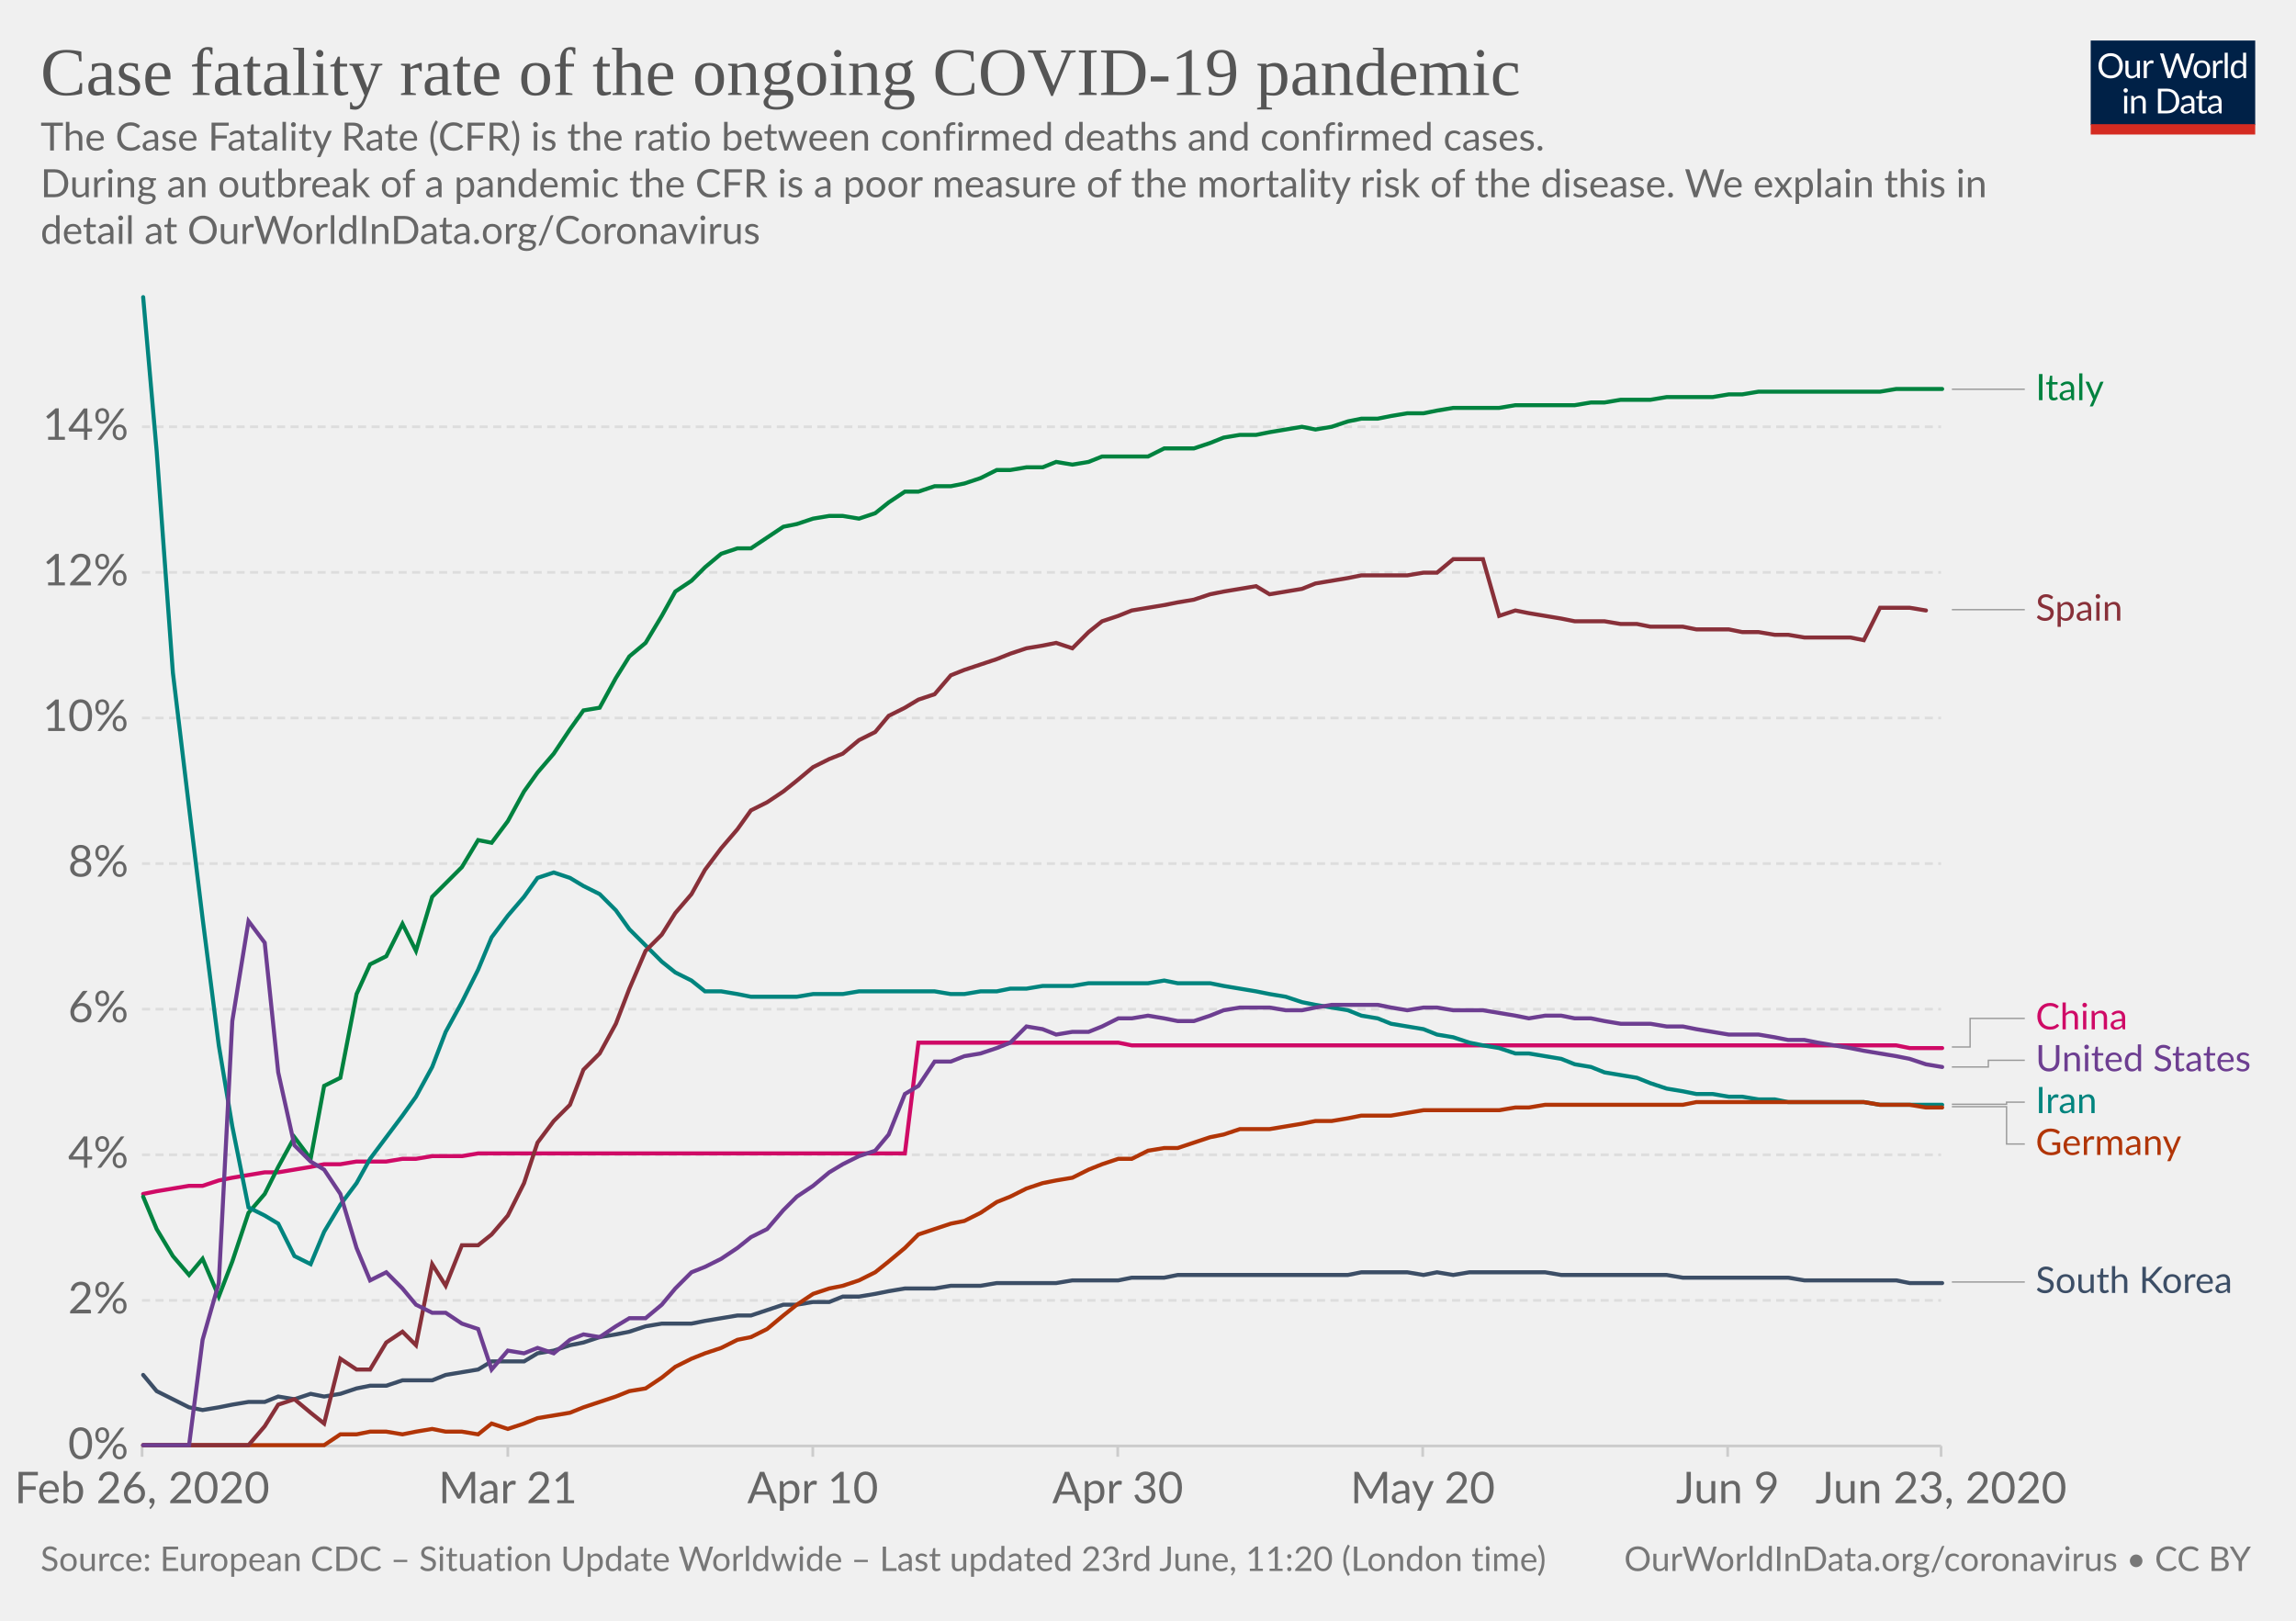
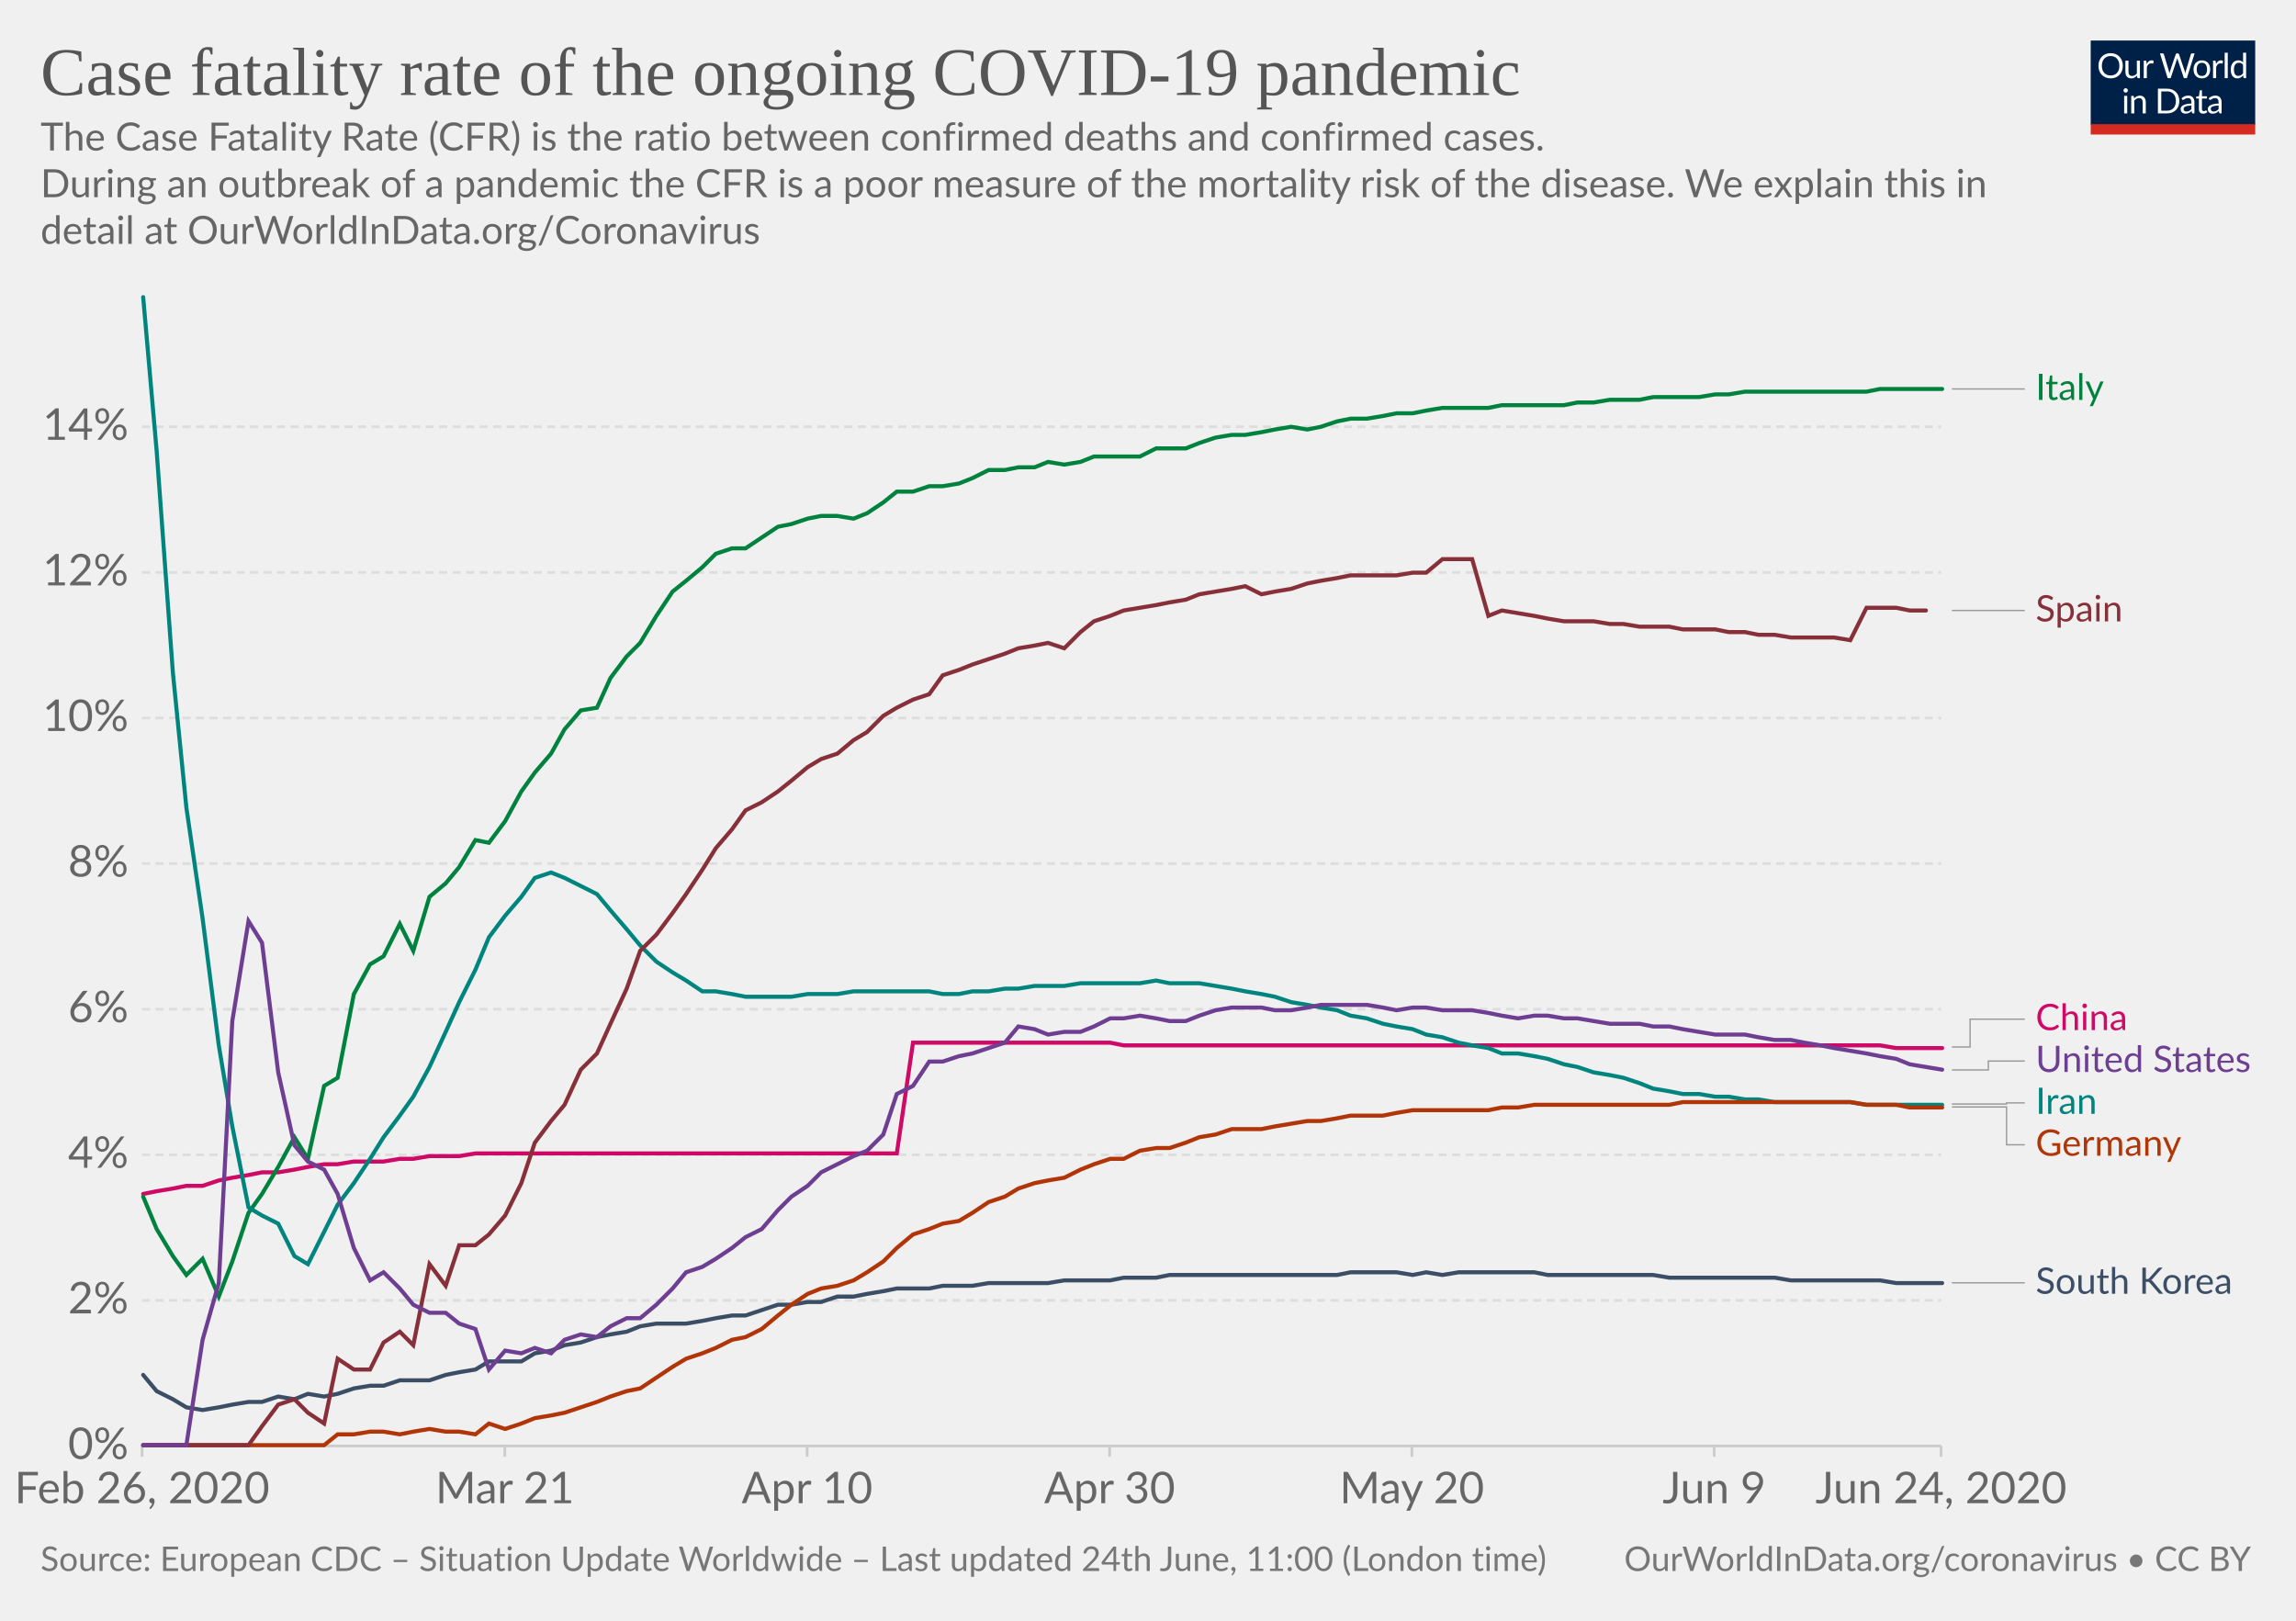
<svg xmlns="http://www.w3.org/2000/svg" version="1.1" style="background-color:#fff;-webkit-font-smoothing:antialiased" width="850" height="600" viewBox="0 0 850 600" font-family="Lato,'Helvetica Neue',Helvetica,Arial,sans-serif" font-size="18" text-rendering="optimizeLegibility">
  <g class="HeaderView">
    <g transform="matrix(.29 0 0 .29 774 15)">
      <svg width="210" height="120" viewBox="0 0 210 120" fill="none">
        <g clip-path="url(#clip0)">
          <path d="M0 0h210v107.89H0V0z" fill="#002147" />
          <path d="M40.98 32.25c0 2.36-.38 4.53-1.12 6.51a14.26 14.26 0 01-8.1 8.4c-1.9.78-4.02 1.17-6.34 1.17a16.6 16.6 0 01-6.33-1.17 14.31 14.31 0 01-8.08-8.4 18.29 18.29 0 01-1.12-6.51c0-2.36.38-4.53 1.12-6.5a14.32 14.32 0 018.07-8.44c1.92-.8 4.03-1.19 6.34-1.19 2.32 0 4.43.4 6.34 1.19 1.92.8 3.56 1.9 4.93 3.34a14.87 14.87 0 013.17 5.1 18.1 18.1 0 011.12 6.5zm-4.38 0c0-1.94-.26-3.68-.8-5.22a10.91 10.91 0 00-2.24-3.89 9.68 9.68 0 00-3.52-2.46 11.95 11.95 0 00-4.62-.86c-1.68 0-3.21.28-4.6.86a9.88 9.88 0 00-3.54 2.46 10.91 10.91 0 00-2.24 3.9c-.53 1.53-.8 3.27-.8 5.2 0 1.94.27 3.68.8 5.22a11.17 11.17 0 002.24 3.9 10.01 10.01 0 003.55 2.44c1.38.56 2.9.83 4.6.83 1.7 0 3.24-.27 4.61-.83a9.8 9.8 0 003.52-2.44 11.17 11.17 0 002.25-3.9c.53-1.54.8-3.28.8-5.21zm26.22-6.54V48H60.5c-.56 0-.9-.27-1.05-.81l-.31-2.4a12.45 12.45 0 01-3.26 2.6c-1.2.64-2.58.96-4.13.96-1.22 0-2.3-.2-3.24-.6a6.52 6.52 0 01-2.33-1.7 7.37 7.37 0 01-1.43-2.67c-.3-1.04-.46-2.2-.46-3.45V25.7h3.91v14.22c0 1.68.38 2.99 1.15 3.91.77.93 1.96 1.39 3.54 1.39 1.16 0 2.24-.27 3.23-.82a10.42 10.42 0 002.8-2.28V25.7h3.91zm8.61 4.47a9.94 9.94 0 012.6-3.56 5.64 5.64 0 013.76-1.3c.47 0 .92.05 1.34.15.44.1.83.27 1.17.49l-.3 2.92c-.09.37-.3.55-.66.55-.2 0-.5-.04-.9-.13a6.21 6.21 0 00-3.24.18c-.54.2-1.03.5-1.47.92-.42.4-.81.9-1.17 1.5-.33.58-.64 1.26-.92 2.02V48H67.7V25.71h2.25c.42 0 .72.08.88.25.16.16.27.44.33.83l.26 3.39zm61.16-13.7L122.75 48h-3.82l-7.99-24.05a21.95 21.95 0 01-.42-1.58 38.36 38.36 0 01-.44 1.58L102.05 48h-3.83L88.4 16.47h3.54c.38 0 .7.1.95.29.26.2.43.43.5.73l6.52 21.9c.1.4.2.83.28 1.28.1.46.2.94.29 1.46l.3-1.46c.12-.47.25-.9.38-1.27l7.41-21.91c.1-.25.26-.48.51-.69.27-.22.58-.33.95-.33h1.23c.38 0 .69.1.92.29.24.2.41.43.53.73l7.4 21.9a28.4 28.4 0 01.68 2.62 29.52 29.52 0 01.52-2.61l6.54-21.91c.07-.27.23-.5.48-.7.27-.21.58-.32.95-.32h3.32zm9.35 8.88c1.63 0 3.1.27 4.4.82a9.43 9.43 0 015.46 5.94c.5 1.4.74 2.98.74 4.73 0 1.76-.25 3.34-.74 4.75a9.43 9.43 0 01-5.46 5.92c-1.3.52-2.77.79-4.4.79-1.64 0-3.12-.27-4.44-.8a9.42 9.42 0 01-3.35-2.3c-.92-1-1.63-2.2-2.13-3.61-.49-1.41-.73-3-.73-4.75s.24-3.33.73-4.73c.5-1.43 1.2-2.64 2.13-3.63a9.4 9.4 0 013.35-2.31c1.32-.55 2.8-.82 4.44-.82zm0 19.89c2.2 0 3.84-.73 4.93-2.2 1.08-1.48 1.63-3.54 1.63-6.18 0-2.66-.55-4.72-1.63-6.2-1.09-1.49-2.73-2.23-4.93-2.23-1.12 0-2.09.2-2.93.57a5.7 5.7 0 00-2.06 1.65 7.5 7.5 0 00-1.24 2.67c-.26 1.04-.4 2.22-.4 3.54 0 2.64.55 4.7 1.64 6.18 1.1 1.47 2.76 2.2 4.99 2.2zm17.97-15.07a9.94 9.94 0 012.6-3.56 5.64 5.64 0 013.76-1.3c.47 0 .91.05 1.34.15.44.1.83.27 1.16.49l-.28 2.92c-.09.37-.31.55-.66.55-.2 0-.5-.04-.9-.13a6.2 6.2 0 00-3.24.18c-.54.2-1.03.5-1.47.92-.43.4-.82.9-1.17 1.5a13.1 13.1 0 00-.92 2.02V48h-3.94V25.71h2.24c.43 0 .72.08.88.25.17.16.28.44.33.83l.27 3.39zm15.04-14.59V48h-3.92V15.6h3.92zm19.55 15.43a6.22 6.22 0 00-2.38-2.05 6.7 6.7 0 00-2.86-.6c-2.07 0-3.66.75-4.77 2.23-1.12 1.48-1.68 3.6-1.68 6.33 0 1.46.13 2.7.38 3.74a7.29 7.29 0 001.1 2.56 4.35 4.35 0 001.78 1.45c.7.3 1.5.46 2.4.46 1.29 0 2.41-.3 3.36-.88a9.6 9.6 0 002.67-2.49V31.02zm3.91-15.43V48h-2.33c-.56 0-.9-.27-1.06-.81l-.35-2.71a12.13 12.13 0 01-3.25 2.77 8.28 8.28 0 01-4.23 1.06 7.31 7.31 0 01-6.14-2.9c-.73-.96-1.3-2.15-1.69-3.57a18.35 18.35 0 01.07-9.48 11.29 11.29 0 011.89-3.7 8.7 8.7 0 017.06-3.34 7.96 7.96 0 016.12 2.62V15.59h3.91zM46.61 70.71V93H42.7V70.71h3.91zm.84-7c0 .39-.08.75-.24 1.09a2.81 2.81 0 01-1.52 1.47 2.67 2.67 0 01-2.16 0 2.9 2.9 0 01-1.45-1.47 2.67 2.67 0 010-2.16c.15-.35.35-.65.6-.9.25-.27.53-.47.85-.62a2.67 2.67 0 012.16 0c.35.15.65.35.9.62.27.25.47.55.62.9.16.34.24.7.24 1.08zm7.97 10.24c.49-.54 1-1.04 1.54-1.48a9.85 9.85 0 013.66-1.84 8.96 8.96 0 015.43.35c.94.4 1.72.97 2.33 1.71a7.36 7.36 0 011.43 2.67c.32 1.04.49 2.19.49 3.45V93h-3.94V78.81c0-1.69-.4-3-1.17-3.92-.76-.93-1.93-1.4-3.5-1.4a6.6 6.6 0 00-3.25.83c-1 .56-1.92 1.31-2.77 2.27V93h-3.94V70.71h2.35c.56 0 .9.28 1.04.82l.3 2.42zm57.7 3.3c0 2.36-.37 4.5-1.11 6.44a14.3 14.3 0 01-3.17 4.98 14.1 14.1 0 01-4.93 3.2c-1.9.76-4.02 1.13-6.33 1.13H85.8V61.47h11.77c2.31 0 4.42.39 6.33 1.15a13.8 13.8 0 018.1 8.18 17.75 17.75 0 011.12 6.45zm-4.37 0c0-1.94-.26-3.67-.8-5.2a10.94 10.94 0 00-2.23-3.87 9.57 9.57 0 00-3.53-2.42 12.23 12.23 0 00-4.61-.83h-7.5v24.62h7.5c1.7 0 3.24-.28 4.61-.84a9.7 9.7 0 003.53-2.4 10.94 10.94 0 002.24-3.87c.53-1.53.8-3.26.8-5.2zm19.8 5.72c-1.8.06-3.34.2-4.62.44-1.26.22-2.3.51-3.1.88-.8.36-1.37.8-1.74 1.3-.35.5-.53 1.05-.53 1.67 0 .58.1 1.1.3 1.52a3 3 0 00.76 1.05c.34.27.73.46 1.17.6.45.11.94.17 1.45.17a7.28 7.28 0 003.5-.81 11.95 11.95 0 002.82-2.2v-4.62zm-12.65-9.11a12.73 12.73 0 013.98-2.66c1.43-.59 3-.88 4.73-.88 1.25 0 2.36.2 3.33.61a6.81 6.81 0 013.94 4.38c.33 1.04.5 2.19.5 3.43V93h-1.74a1.8 1.8 0 01-.88-.18c-.2-.13-.36-.38-.48-.74l-.44-2.12c-.59.55-1.16 1.03-1.72 1.46a9.48 9.48 0 01-3.74 1.7c-.69.15-1.46.23-2.3.23-.87 0-1.69-.12-2.45-.35a5.34 5.34 0 01-3.34-2.93 6.64 6.64 0 01-.49-2.64c0-.88.25-1.72.73-2.53a6.33 6.33 0 012.35-2.17c1.09-.63 2.5-1.15 4.25-1.54 1.75-.41 3.89-.65 6.42-.7v-1.75c0-1.73-.37-3.03-1.12-3.91-.75-.9-1.84-1.34-3.28-1.34-.97 0-1.78.12-2.44.37-.64.23-1.2.5-1.7.81l-1.23.82c-.33.23-.67.35-1 .35-.27 0-.5-.07-.69-.2a2.1 2.1 0 01-.48-.53l-.7-1.25zm27.67 19.5c-1.76 0-3.12-.5-4.07-1.48-.94-.98-1.41-2.4-1.41-4.25V74h-2.68a.9.9 0 01-.6-.2c-.16-.14-.24-.36-.24-.66v-1.56l3.65-.46.9-6.89a.9.9 0 01.29-.52.88.88 0 01.62-.22H142v7.67h6.44V74H142v13.38c0 .94.22 1.63.68 2.09.45.45 1.04.68 1.76.68a3.21 3.21 0 001.85-.53l.55-.35c.16-.12.3-.18.41-.18.2 0 .4.13.55.38l1.15 1.87a7.45 7.45 0 01-2.44 1.5c-.96.35-1.94.52-2.95.52zm19.68-10.4c-1.8.07-3.34.21-4.62.45-1.26.22-2.3.51-3.1.88-.8.36-1.37.8-1.74 1.3-.35.5-.53 1.05-.53 1.67 0 .58.1 1.1.3 1.52.18.42.44.77.76 1.05.34.27.73.46 1.17.6.45.11.94.17 1.45.17a7.3 7.3 0 003.5-.81 12.04 12.04 0 002.82-2.2v-4.62zm-12.65-9.1a12.72 12.72 0 013.99-2.66c1.42-.59 3-.88 4.72-.88 1.25 0 2.36.2 3.33.61a6.81 6.81 0 013.94 4.38c.33 1.04.5 2.19.5 3.43V93h-1.74a1.8 1.8 0 01-.88-.18c-.2-.13-.36-.38-.48-.74l-.44-2.12c-.59.55-1.16 1.03-1.72 1.46a9.48 9.48 0 01-3.74 1.7c-.69.15-1.46.23-2.3.23-.87 0-1.69-.12-2.45-.35a5.33 5.33 0 01-3.34-2.93 6.62 6.62 0 01-.49-2.64c0-.88.25-1.72.73-2.53a6.33 6.33 0 012.35-2.17c1.09-.63 2.5-1.15 4.25-1.54a31.2 31.2 0 016.42-.7v-1.75c0-1.73-.37-3.03-1.12-3.91-.75-.9-1.84-1.34-3.28-1.34-.97 0-1.78.12-2.44.37-.64.23-1.2.5-1.7.81-.46.3-.87.57-1.22.82-.34.23-.68.35-1.02.35-.26 0-.49-.07-.68-.2a1.88 1.88 0 01-.48-.53l-.7-1.25z" fill="#fff" />
          <path fill="#D42B21" d="M0 106.79h210V120H0z" />
        </g>
        <defs>
          <clipPath id="clip0">
            <path fill="#fff" d="M0 0h210v120H0z" />
          </clipPath>
        </defs>
      </svg>
    </g>
    <a href="https://ourworldindata.org/grapher/case-fatality-rate-covid-19" target="_blank" font-family="&quot;Playfair Display&quot;,Georgia,&quot;Times New Roman&quot;,serif">
      <text font-size="25.2" x="15" y="35.2" fill="#555">
        <tspan x="15" y="35.16">Case fatality rate of the ongoing COVID-19 pandemic</tspan>
      </text>
    </a>
    <text font-size="14.4" x="15" y="55.7" fill="#666">
      <tspan x="15" y="55.72">The Case Fatality Rate (CFR) is the ratio between confirmed deaths and confirmed cases.</tspan>
      <tspan x="15" y="73"> During an outbreak of a pandemic the CFR is a poor measure of the mortality risk of the disease. We explain this in</tspan>
      <tspan x="15" y="90.28">detail at OurWorldInData.org/Coronavirus</tspan>
    </text>
  </g>
  <g class="LineChart">
    <defs>
      <clipPath id="a">
        <path d="M42.56 0h830v893.4h-830z" />
      </clipPath>
    </defs>
    <g class="AxisBoxView">
      <g class="HorizontalAxis">
-         <path stroke="#ccc" d="M52.6 535.3v4M188 535.3v4M300.9 535.3v4M413.8 535.3v4M526.7 535.3v4M639.6 535.3v4M718.6 535.3v4" />
+         <path stroke="#ccc" d="M52.6 535.3v4M186.9 535.3v4M298.8 535.3v4M410.8 535.3v4M522.7 535.3v4M634.6 535.3v4M718.6 535.3v4" />
        <text x="52.6" y="556.5" fill="#666" text-anchor="middle" font-size="16.2">Feb 26, 2020</text>
-         <text x="188" y="556.5" fill="#666" text-anchor="middle" font-size="16.2">Mar 21</text>
-         <text x="300.9" y="556.5" fill="#666" text-anchor="middle" font-size="16.2">Apr 10</text>
-         <text x="413.8" y="556.5" fill="#666" text-anchor="middle" font-size="16.2">Apr 30</text>
-         <text x="526.7" y="556.5" fill="#666" text-anchor="middle" font-size="16.2">May 20</text>
-         <text x="639.6" y="556.5" fill="#666" text-anchor="middle" font-size="16.2">Jun 9</text>
-         <text x="718.6" y="556.5" fill="#666" text-anchor="middle" font-size="16.2">Jun 23, 2020</text>
+         <text x="186.9" y="556.5" fill="#666" text-anchor="middle" font-size="16.2">Mar 21</text>
+         <text x="298.8" y="556.5" fill="#666" text-anchor="middle" font-size="16.2">Apr 10</text>
+         <text x="410.8" y="556.5" fill="#666" text-anchor="middle" font-size="16.2">Apr 30</text>
+         <text x="522.7" y="556.5" fill="#666" text-anchor="middle" font-size="16.2">May 20</text>
+         <text x="634.6" y="556.5" fill="#666" text-anchor="middle" font-size="16.2">Jun 9</text>
+         <text x="718.6" y="556.5" fill="#666" text-anchor="middle" font-size="16.2">Jun 24, 2020</text>
      </g>
      <g class="VerticalAxis" fill="#666" dominant-baseline="middle" text-anchor="end" font-size="16.2">
        <text x="47.56" y="535.3">0%</text>
        <text x="47.56" y="481.4">2%</text>
        <text x="47.56" y="427.5">4%</text>
        <text x="47.56" y="373.6">6%</text>
        <text x="47.56" y="319.7">8%</text>
        <text x="47.56" y="265.8">10%</text>
        <text x="47.56" y="211.9">12%</text>
        <text x="47.56" y="158">14%</text>
      </g>
      <g class="AxisGridLines">
        <path stroke="#ccc" d="M52.56 535.3H718.6" />
        <path stroke="#ddd" stroke-dasharray="3,2" d="M52.56 481.4H718.6M52.56 427.5H718.6M52.56 373.6H718.6M52.56 319.7H718.6M52.56 265.8H718.6M52.56 211.9H718.6M52.56 158H718.6" />
      </g>
    </g>
    <g clip-path="url(#a)">
      <g class="HeightedLegend" cursor="pointer">
        <g class="legendMark">
          <g class="indicator">
-             <path d="M722.6 144.1h13.5v0h13.5" stroke="#999" stroke-width=".5" fill="none" />
+             <path d="M722.6 144h13.5v0h13.5" stroke="#999" stroke-width=".5" fill="none" />
          </g>
-           <text font-size="13.5" x="753.6" y="148.2" fill="#00823F">
-             <tspan x="753.6" y="148.15">Italy</tspan>
+           <text font-size="13.5" x="753.6" y="148.1" fill="#00823F">
+             <tspan x="753.6" y="148.05">Italy</tspan>
          </text>
        </g>
        <g class="legendMark">
          <g class="indicator">
-             <path d="M722.6 225.7h13.5v0h13.5" stroke="#999" stroke-width=".5" fill="none" />
+             <path d="M722.6 226h13.5v0h13.5" stroke="#999" stroke-width=".5" fill="none" />
          </g>
-           <text font-size="13.5" x="753.6" y="229.8" fill="#883039">
-             <tspan x="753.6" y="229.75">Spain</tspan>
+           <text font-size="13.5" x="753.6" y="230.1" fill="#883039">
+             <tspan x="753.6" y="230.05">Spain</tspan>
          </text>
        </g>
        <g class="legendMark">
          <g class="indicator">
-             <path d="M722.6 387.6h6.75v-10.58h20.25" stroke="#999" stroke-width=".5" fill="none" />
+             <path d="M722.6 387.6h6.75v-10.3h20.25" stroke="#999" stroke-width=".5" fill="none" />
          </g>
-           <text font-size="13.5" x="753.6" y="381.1" fill="#CF0A66">
-             <tspan x="753.6" y="381.07">China</tspan>
+           <text font-size="13.5" x="753.6" y="381.4" fill="#CF0A66">
+             <tspan x="753.6" y="381.35">China</tspan>
          </text>
        </g>
        <g class="legendMark">
          <g class="indicator">
-             <path d="M722.6 395h13.5v-2.48h13.5" stroke="#999" stroke-width=".5" fill="none" />
+             <path d="M722.6 396.1h13.5v-3.3h13.5" stroke="#999" stroke-width=".5" fill="none" />
          </g>
-           <text font-size="13.5" x="753.6" y="396.6" fill="#6D3E91">
-             <tspan x="753.6" y="396.57">United States</tspan>
+           <text font-size="13.5" x="753.6" y="396.9" fill="#6D3E91">
+             <tspan x="753.6" y="396.85">United States</tspan>
          </text>
        </g>
        <g class="legendMark">
          <g class="indicator">
-             <path d="M722.6 408.8h20.25v-.78h6.75" stroke="#999" stroke-width=".5" fill="none" />
+             <path d="M722.6 408.7h20.25v-.4h6.75" stroke="#999" stroke-width=".5" fill="none" />
          </g>
-           <text font-size="13.5" x="753.6" y="412.1" fill="#00847E">
-             <tspan x="753.6" y="412.07">Iran</tspan>
+           <text font-size="13.5" x="753.6" y="412.4" fill="#00847E">
+             <tspan x="753.6" y="412.35">Iran</tspan>
          </text>
        </g>
        <g class="legendMark">
          <g class="indicator">
-             <path d="M722.6 409.7h20.25v13.82h6.75" stroke="#999" stroke-width=".5" fill="none" />
+             <path d="M722.6 409.8h20.25v14h6.75" stroke="#999" stroke-width=".5" fill="none" />
          </g>
-           <text font-size="13.5" x="753.6" y="427.6" fill="#B13507">
-             <tspan x="753.6" y="427.57">Germany</tspan>
+           <text font-size="13.5" x="753.6" y="427.9" fill="#B13507">
+             <tspan x="753.6" y="427.85">Germany</tspan>
          </text>
        </g>
        <g class="legendMark">
          <g class="indicator">
-             <path d="M722.6 474.6h13.5v0h13.5" stroke="#999" stroke-width=".5" fill="none" />
+             <path d="M722.6 474.9h13.5v0h13.5" stroke="#999" stroke-width=".5" fill="none" />
          </g>
-           <text font-size="13.5" x="753.6" y="478.7" fill="#3C4E66">
-             <tspan x="753.6" y="478.65">South Korea</tspan>
+           <text font-size="13.5" x="753.6" y="478.9" fill="#3C4E66">
+             <tspan x="753.6" y="478.95">South Korea</tspan>
          </text>
        </g>
      </g>
      <g class="Lines">
        <g class="key-China_0">
-           <path stroke="#CF0A66" stroke-linecap="round" d="M53 442l5-1 6-1 6-1h5l6-2 5-1 6-1 6-1h5l6-1 6-1 5-1h6l6-1h11l6-1h5l6-1h11l6-1h158l5-41h74l5 1h283l5 1h12" fill="none" stroke-width="1.5" />
+           <path stroke="#CF0A66" stroke-linecap="round" d="M53 442l5-1 6-1 5-1h6l6-2 5-1 6-1 5-1h6l6-1 5-1 6-1h5l6-1h11l6-1h5l6-1h11l6-1h156l6-41h73l5 1h280l6 1h17" fill="none" stroke-width="1.5" />
        </g>
        <g class="key-Italy_0">
-           <path stroke="#00823F" stroke-linecap="round" d="M53 443l5 12 6 10 6 7 5-6 6 14 5-13 6-18 6-7 5-10 6-11 6 8 5-27 6-3 6-31 5-11 6-3 6-12 5 10 6-20 5-5 6-6 6-10 5 1 6-8 6-11 5-7 6-7 6-9 5-7 6-1 6-11 5-8 6-5 6-10 5-9 6-4 5-5 6-5 6-2h5l6-4 6-4 5-1 6-2 6-1h5l6 1 6-2 5-4 6-4h5l6-2h6l5-1 6-2 6-3h5l6-1h6l5-2 6 1 6-1 5-2h17l6-3h11l6-2 5-2 6-1h6l5-1 6-1 6-1 5 1 6-1 6-2 5-1h6l5-1 6-1h6l5-1 6-1h17l6-1h22l6-1h5l6-1h11l6-1h17l6-1h5l6-1h45l6-1h17" fill="none" stroke-width="1.5" />
+           <path stroke="#00823F" stroke-linecap="round" d="M53 443l5 12 6 10 5 7 6-6 6 14 5-13 6-18 5-7 6-10 6-11 5 8 6-27 5-3 6-31 6-11 5-3 6-12 5 10 6-20 6-5 5-6 6-10 5 1 6-8 6-11 5-7 6-7 5-9 6-7 6-1 5-11 6-8 5-5 6-10 6-9 5-4 6-5 5-5 6-2h5l6-4 6-4 5-1 6-2 5-1h6l6 1 5-2 6-4 5-4h6l6-2h5l6-1 5-2 6-3h6l5-1h6l5-2 6 1 6-1 5-2h17l6-3h11l5-2 6-2 6-1h5l6-1 5-1 6-1 6 1 5-1 6-2 5-1h6l6-1 5-1h6l5-1 6-1h17l5-1h23l5-1h6l6-1h11l5-1h17l6-1h5l6-1h45l5-1h23" fill="none" stroke-width="1.5" />
        </g>
        <g class="key-South-Korea_0">
-           <path stroke="#3C4E66" stroke-linecap="round" d="M53 509l5 6 6 3 6 3 5 1 6-1 5-1 6-1h6l5-2 6 1 6-2 5 1 6-1 6-2 5-1h6l6-2h11l5-2 6-1 6-1 5-3h12l5-3 6-1 6-2 5-1 6-2 6-1 5-1 6-2 6-1h11l5-1 6-1 6-1h5l6-2 6-2h5l6-1h6l5-2h6l6-1 5-1 6-1h11l6-1h11l6-1h22l6-1h17l5-1h12l5-1h63l5-1h17l6 1 5-1 6 1 6-1h28l6 1h39l6 1h39l6 1h34l5 1h12" fill="none" stroke-width="1.5" />
+           <path stroke="#3C4E66" stroke-linecap="round" d="M53 509l5 6 6 3 5 3 6 1 6-1 5-1 6-1h5l6-2 6 1 5-2 6 1 5-1 6-2 6-1h5l6-2h11l6-2 5-1 6-1 5-3h12l5-3 6-1 5-2 6-1 6-2 5-1 6-1 5-2 6-1h11l6-1 5-1 6-1h5l6-2 6-2h5l6-1h5l6-2h6l5-1 6-1 5-1h12l5-1h11l6-1h22l6-1h17l5-1h12l5-1h62l5-1h17l6 1 5-1 6 1 6-1h28l5 1h39l6 1h39l6 1h33l6 1h17" fill="none" stroke-width="1.5" />
        </g>
        <g class="key-Iran_0">
-           <path stroke="#00847E" stroke-linecap="round" d="M53 110l5 57 6 82 6 50 5 41 6 47 5 30 6 30 6 3 5 3 6 12 6 3 5-12 6-10 6-8 5-9 6-8 6-8 5-7 6-11 5-13 6-11 6-12 5-12 6-8 6-7 5-7 6-2 6 2 5 3 6 3 6 6 5 7 6 6 6 6 5 4 6 3 5 4h6l6 1 5 1h17l6-1h11l6-1h28l6 1h5l6-1h6l5-1h6l6-1h11l6-1h22l6-1 5 1h12l5 1 6 1 6 1 5 1 6 1 6 2 5 1 6 1 6 1 5 2 6 1 5 2 6 1 6 1 5 2 6 1 6 2 5 1 6 1 6 2h5l6 1 6 1 5 2 6 1 5 2 6 1 6 1 5 2 6 2 6 1 5 1h6l6 1h5l6 1h6l5 1h28l6 1h23" fill="none" stroke-width="1.5" />
+           <path stroke="#00847E" stroke-linecap="round" d="M53 110l5 57 6 82 5 50 6 41 6 47 5 30 6 30 5 3 6 3 6 12 5 3 6-12 5-10 6-8 6-9 5-8 6-8 5-7 6-11 6-13 5-11 6-12 5-12 6-8 6-7 5-7 6-2 5 2 6 3 6 3 5 6 6 7 5 6 6 6 6 4 5 3 6 4h5l6 1 5 1h17l6-1h11l6-1h28l5 1h6l5-1h6l6-1h5l6-1h11l6-1h22l6-1 5 1h11l6 1 6 1 5 1 6 1 5 1 6 2 6 1 5 1 6 1 5 2 6 1 6 2 5 1 6 1 5 2 6 1 6 2 5 1 6 1 5 2h6l6 1 5 1 6 2 5 1 6 2 6 1 5 1 6 2 5 2 6 1 5 1h6l6 1h5l6 1h5l6 1h28l6 1h28" fill="none" stroke-width="1.5" />
        </g>
        <g class="key-Germany_0">
-           <path stroke="#B13507" stroke-linecap="round" d="M53 535h67l6-4h6l5-1h6l6 1 5-1 6-1 5 1h6l6 1 5-4 6 2 6-2 5-2 6-1 6-1 5-2 6-2 6-2 5-2 6-1 6-4 5-4 6-3 5-2 6-2 6-3 5-1 6-3 6-5 5-4 6-4 6-2 5-1 6-2 6-3 5-4 6-5 5-5 6-2 6-2 5-1 6-3 6-4 5-2 6-3 6-2 5-1 6-1 6-3 5-2 6-2h5l6-3 6-1h5l6-2 6-2 5-1 6-2h11l6-1 6-1 5-1h6l6-1 5-1h11l6-1 6-1h28l6-1h5l6-1h51l5-1h62l6 1h11l6 1h6" fill="none" stroke-width="1.5" />
+           <path stroke="#B13507" stroke-linecap="round" d="M53 535h67l5-4h6l6-1h5l6 1 5-1 6-1 6 1h5l6 1 5-4 6 2 6-2 5-2 6-1 5-1 6-2 6-2 5-2 6-2 5-1 6-4 6-4 5-3 6-2 5-2 6-3 5-1 6-3 6-5 5-4 6-4 5-2 6-1 6-2 5-3 6-4 5-5 6-5 6-2 5-2 6-1 5-3 6-4 6-2 5-3 6-2 5-1 6-1 6-3 5-2 6-2h5l6-3 6-1h5l6-2 5-2 6-1 6-2h11l5-1 6-1 6-1h5l6-1 5-1h12l5-1 6-1h28l5-1h6l6-1h50l5-1h62l6 1h11l5 1h12" fill="none" stroke-width="1.5" />
        </g>
        <g class="key-Spain_0">
-           <path stroke="#883039" stroke-linecap="round" d="M53 535h39l6-7 5-8 6-2 6 5 5 4 6-24 6 4h5l6-10 6-4 5 5 6-30 5 8 6-15h6l5-4 6-7 6-12 5-15 6-8 6-6 5-13 6-6 6-11 5-13 6-14 6-6 5-8 6-7 5-9 6-8 6-7 5-7 6-3 6-4 5-4 6-5 6-3 5-2 6-5 6-3 5-6 6-3 5-3 6-2 6-7 5-2 6-2 6-2 5-2 6-2 6-1 5-1 6 2 6-6 5-4 6-2 5-2 6-1 6-1 5-1 6-1 6-2 5-1 6-1 6-1 5 3 6-1 6-1 5-2 6-1 6-1 5-1h17l6-1h5l6-5h11l6 21 6-2 5 1 6 1 6 1 5 1h11l6 1h6l5 1h12l5 1h12l5 1h6l6 1h5l6 1h17l5 1 6-12h11l6 1" fill="none" stroke-width="1.5" />
+           <path stroke="#883039" stroke-linecap="round" d="M53 535h39l5-7 6-8 6-2 5 5 6 4 5-24 6 4h6l5-10 6-4 5 5 6-30 6 8 5-15h6l5-4 6-7 6-12 5-15 6-8 5-6 6-13 6-6 5-11 6-13 5-14 6-6 6-8 5-7 6-9 5-8 6-7 5-7 6-3 6-4 5-4 6-5 5-3 6-2 6-5 5-3 6-6 5-3 6-3 6-2 5-7 6-2 5-2 6-2 6-2 5-2 6-1 5-1 6 2 6-6 5-4 6-2 5-2 6-1 6-1 5-1 6-1 5-2 6-1 6-1 5-1 6 3 5-1 6-1 6-2 5-1 6-1 5-1h17l6-1h5l6-5h11l6 21 5-2 6 1 6 1 5 1 6 1h11l6 1h5l6 1h11l5 1h12l5 1h6l5 1h6l6 1h16l6 1 6-12h11l5 1h6" fill="none" stroke-width="1.5" />
        </g>
        <g class="key-United-States_0">
-           <path stroke="#6D3E91" stroke-linecap="round" d="M53 535h17l5-39 6-21 5-97 6-37 6 8 5 48 6 27 6 6 5 3 6 9 6 20 5 12 6-3 6 6 5 6 6 3h5l6 4 6 2 5 15 6-7 6 1 5-2 6 2 6-5 5-2 6 1 6-4 5-3h6l6-5 5-6 6-6 5-2 6-3 6-4 5-4 6-3 6-7 5-5 6-4 6-5 5-3 6-3 6-2 5-6 6-15 5-3 6-9h6l5-2 6-1 6-2 5-2 6-6 6 1 5 2 6-1h6l5-2 6-3h5l6-1 6 1 5 1h6l6-2 5-2 6-1h11l6 1h6l5-1 6-1h17l5 1 6 1 6-1h5l6 1h11l6 1 6 1 5 1 6-1h6l5 1h6l5 1 6 1h11l6 1h6l5 1 6 1 6 1h11l6 1 5 1h6l5 1 6 1 6 1 5 1 6 1 6 1 5 1 6 2 6 1" fill="none" stroke-width="1.5" />
+           <path stroke="#6D3E91" stroke-linecap="round" d="M53 535h16l6-39 6-21 5-97 6-37 5 8 6 48 6 27 5 6 6 3 5 9 6 20 6 12 5-3 6 6 5 6 6 3h6l5 4 6 2 5 15 6-7 6 1 5-2 6 2 5-5 6-2 6 1 5-4 6-3h5l6-5 6-6 5-6 6-2 5-3 6-4 5-4 6-3 6-7 5-5 6-4 5-5 6-3 6-3 5-2 6-6 5-15 6-3 6-9h5l6-2 5-1 6-2 6-2 5-6 6 1 5 2 6-1h6l5-2 6-3h5l6-1 6 1 5 1h6l5-2 6-2 6-1h11l5 1h6l6-1 5-1h17l6 1 5 1 6-1h5l6 1h11l6 1 5 1 6 1 6-1h5l6 1h5l6 1 6 1h11l5 1h6l5 1 6 1 6 1h11l5 1 6 1h6l5 1 6 1 5 1 6 1 6 1 5 1 6 1 5 2 6 1 6 1" fill="none" stroke-width="1.5" />
        </g>
      </g>
    </g>
  </g>
  <g class="SourcesFooter" fill="#777">
    <g class="clickable" fill="#777">
      <text font-size="12.6" x="15" y="581.6">
-         <tspan x="15" y="581.58">Source: European CDC – Situation Update Worldwide – Last updated 23rd June, 11:20 (London time)</tspan>
+         <tspan x="15" y="581.58">Source: European CDC – Situation Update Worldwide – Last updated 24th June, 11:00 (London time)</tspan>
      </text>
    </g>
    <text font-size="12.6" x="601.3" y="581.6">
      <tspan x="601.27" y="581.58">
        <a target="_blank" href="https://ourworldindata.org/coronavirus" fill="#777">OurWorldInData.org/coronavirus</a> • <a class="cclogo" href="http://creativecommons.org/licenses/by/4.0/deed.en_US" target="_blank" fill="#777">CC BY</a>
      </tspan>
    </text>
  </g>
</svg>
